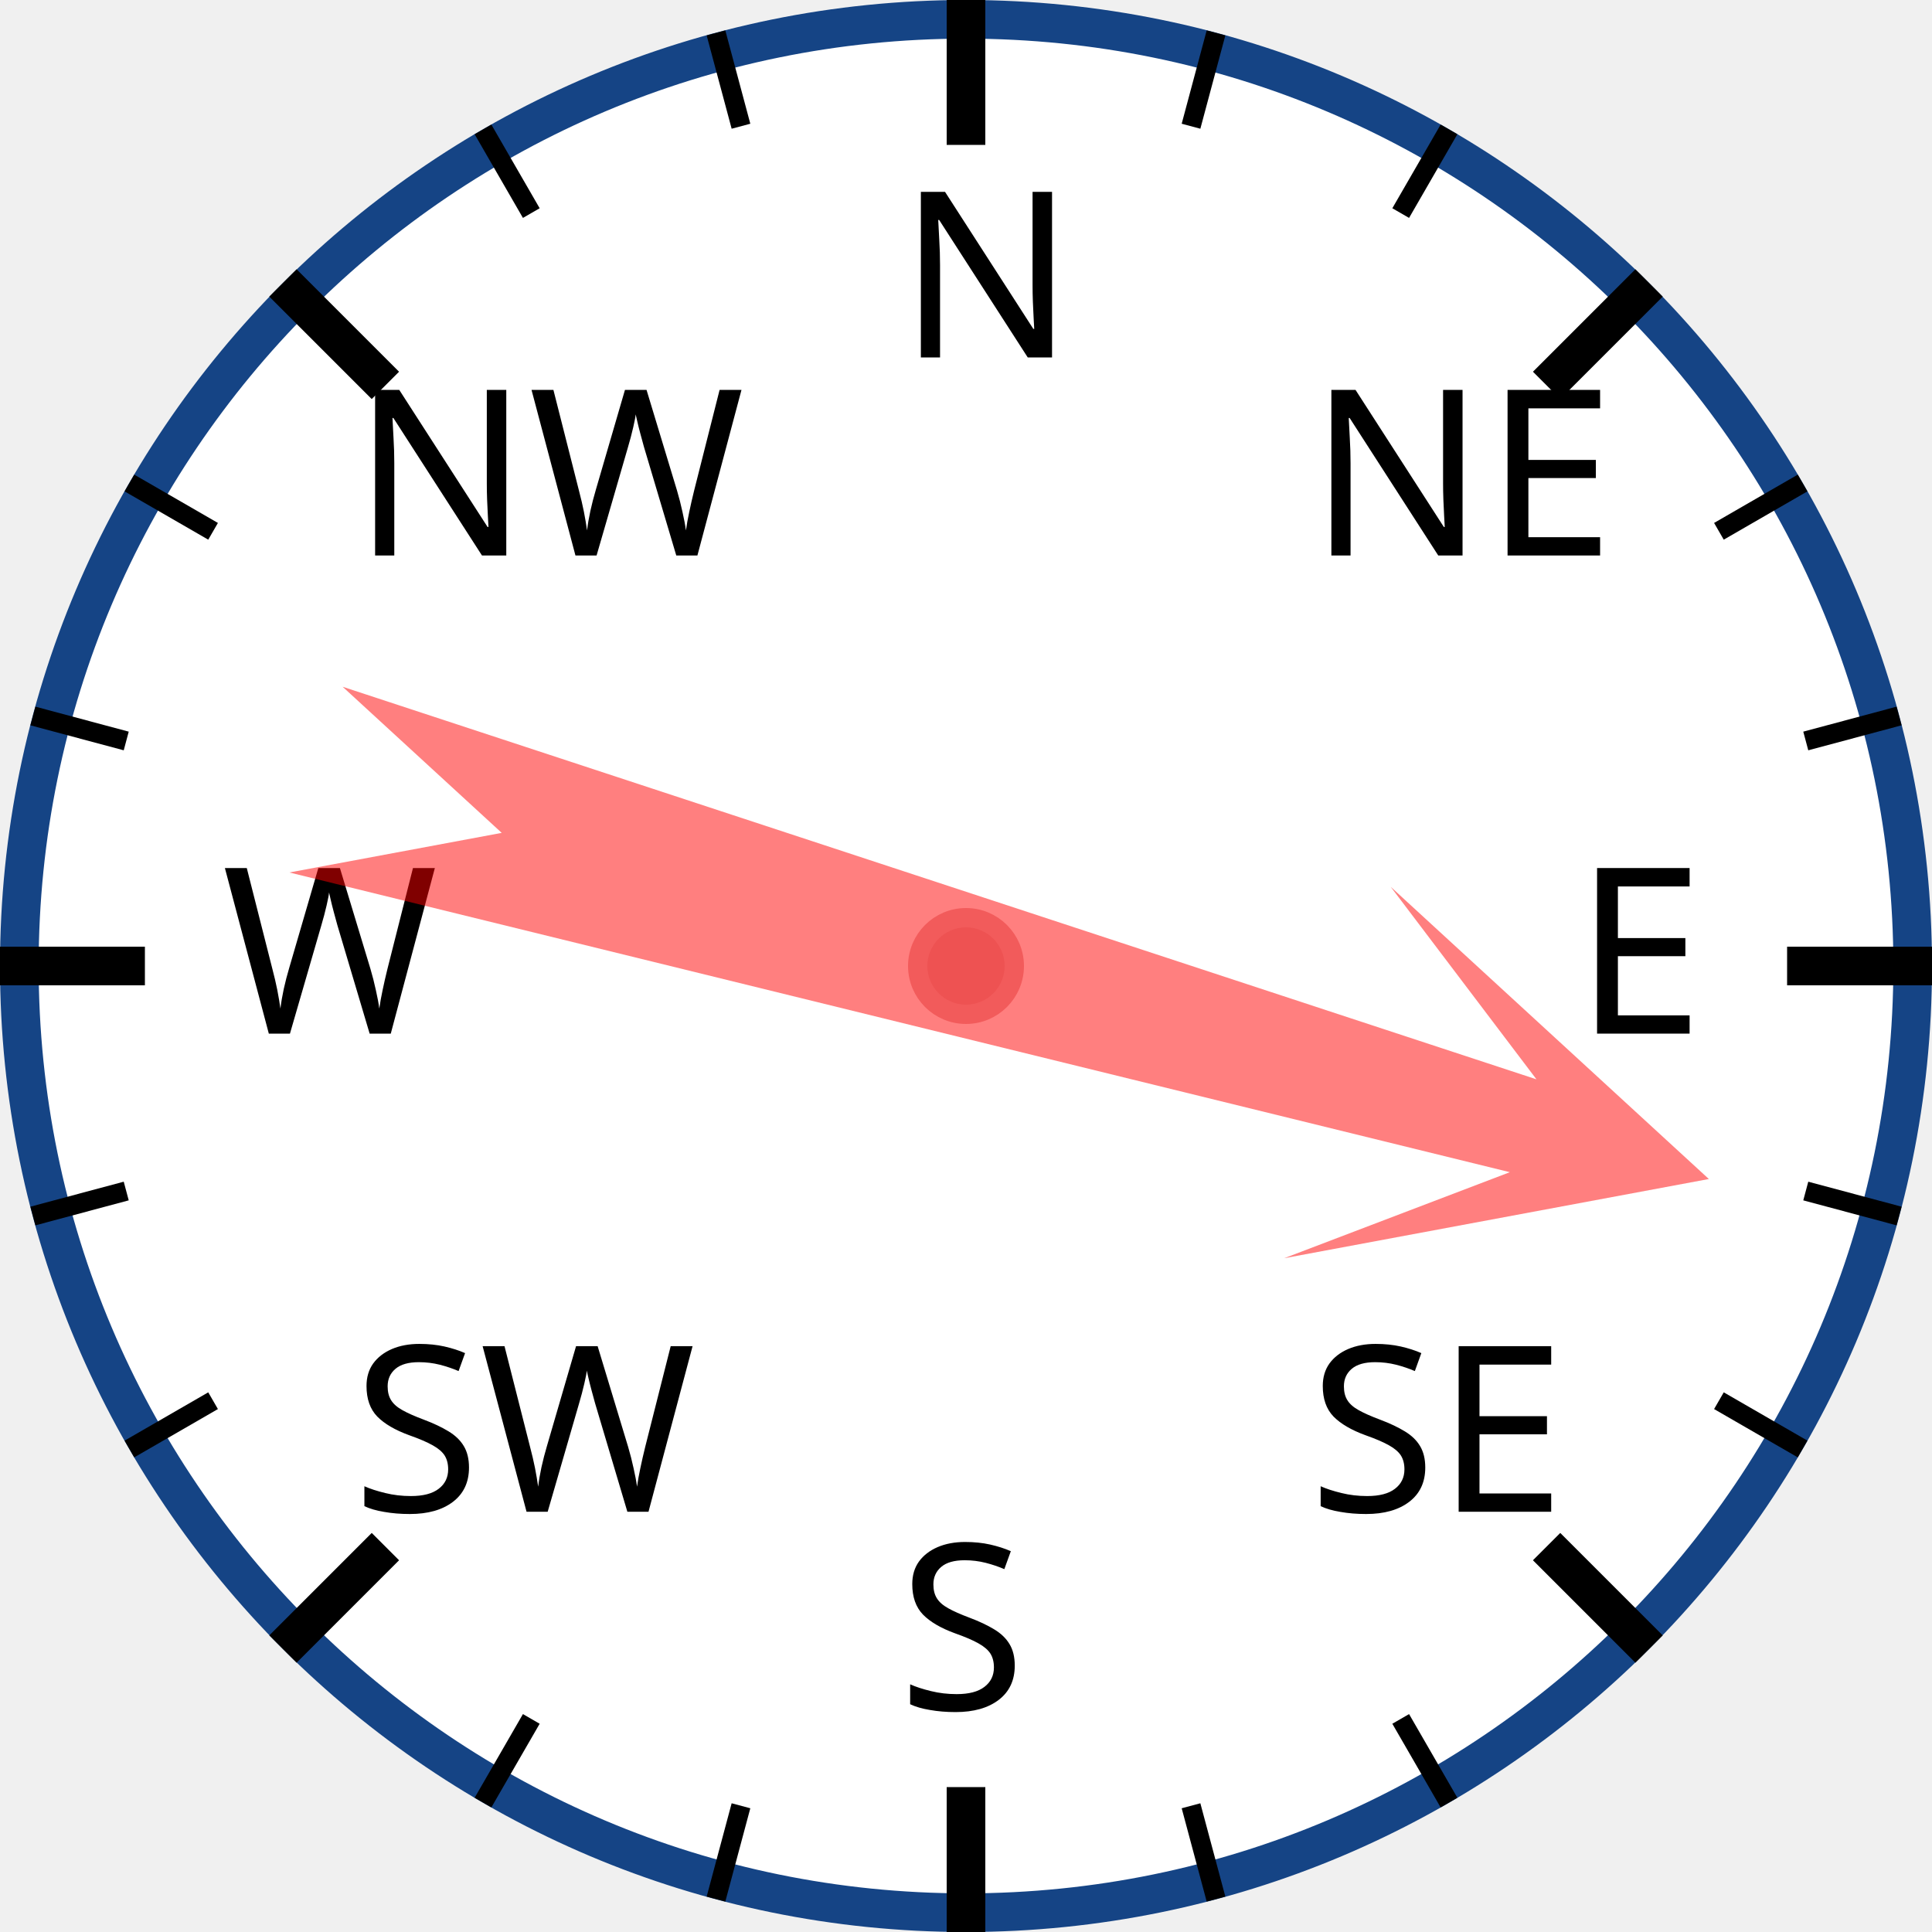
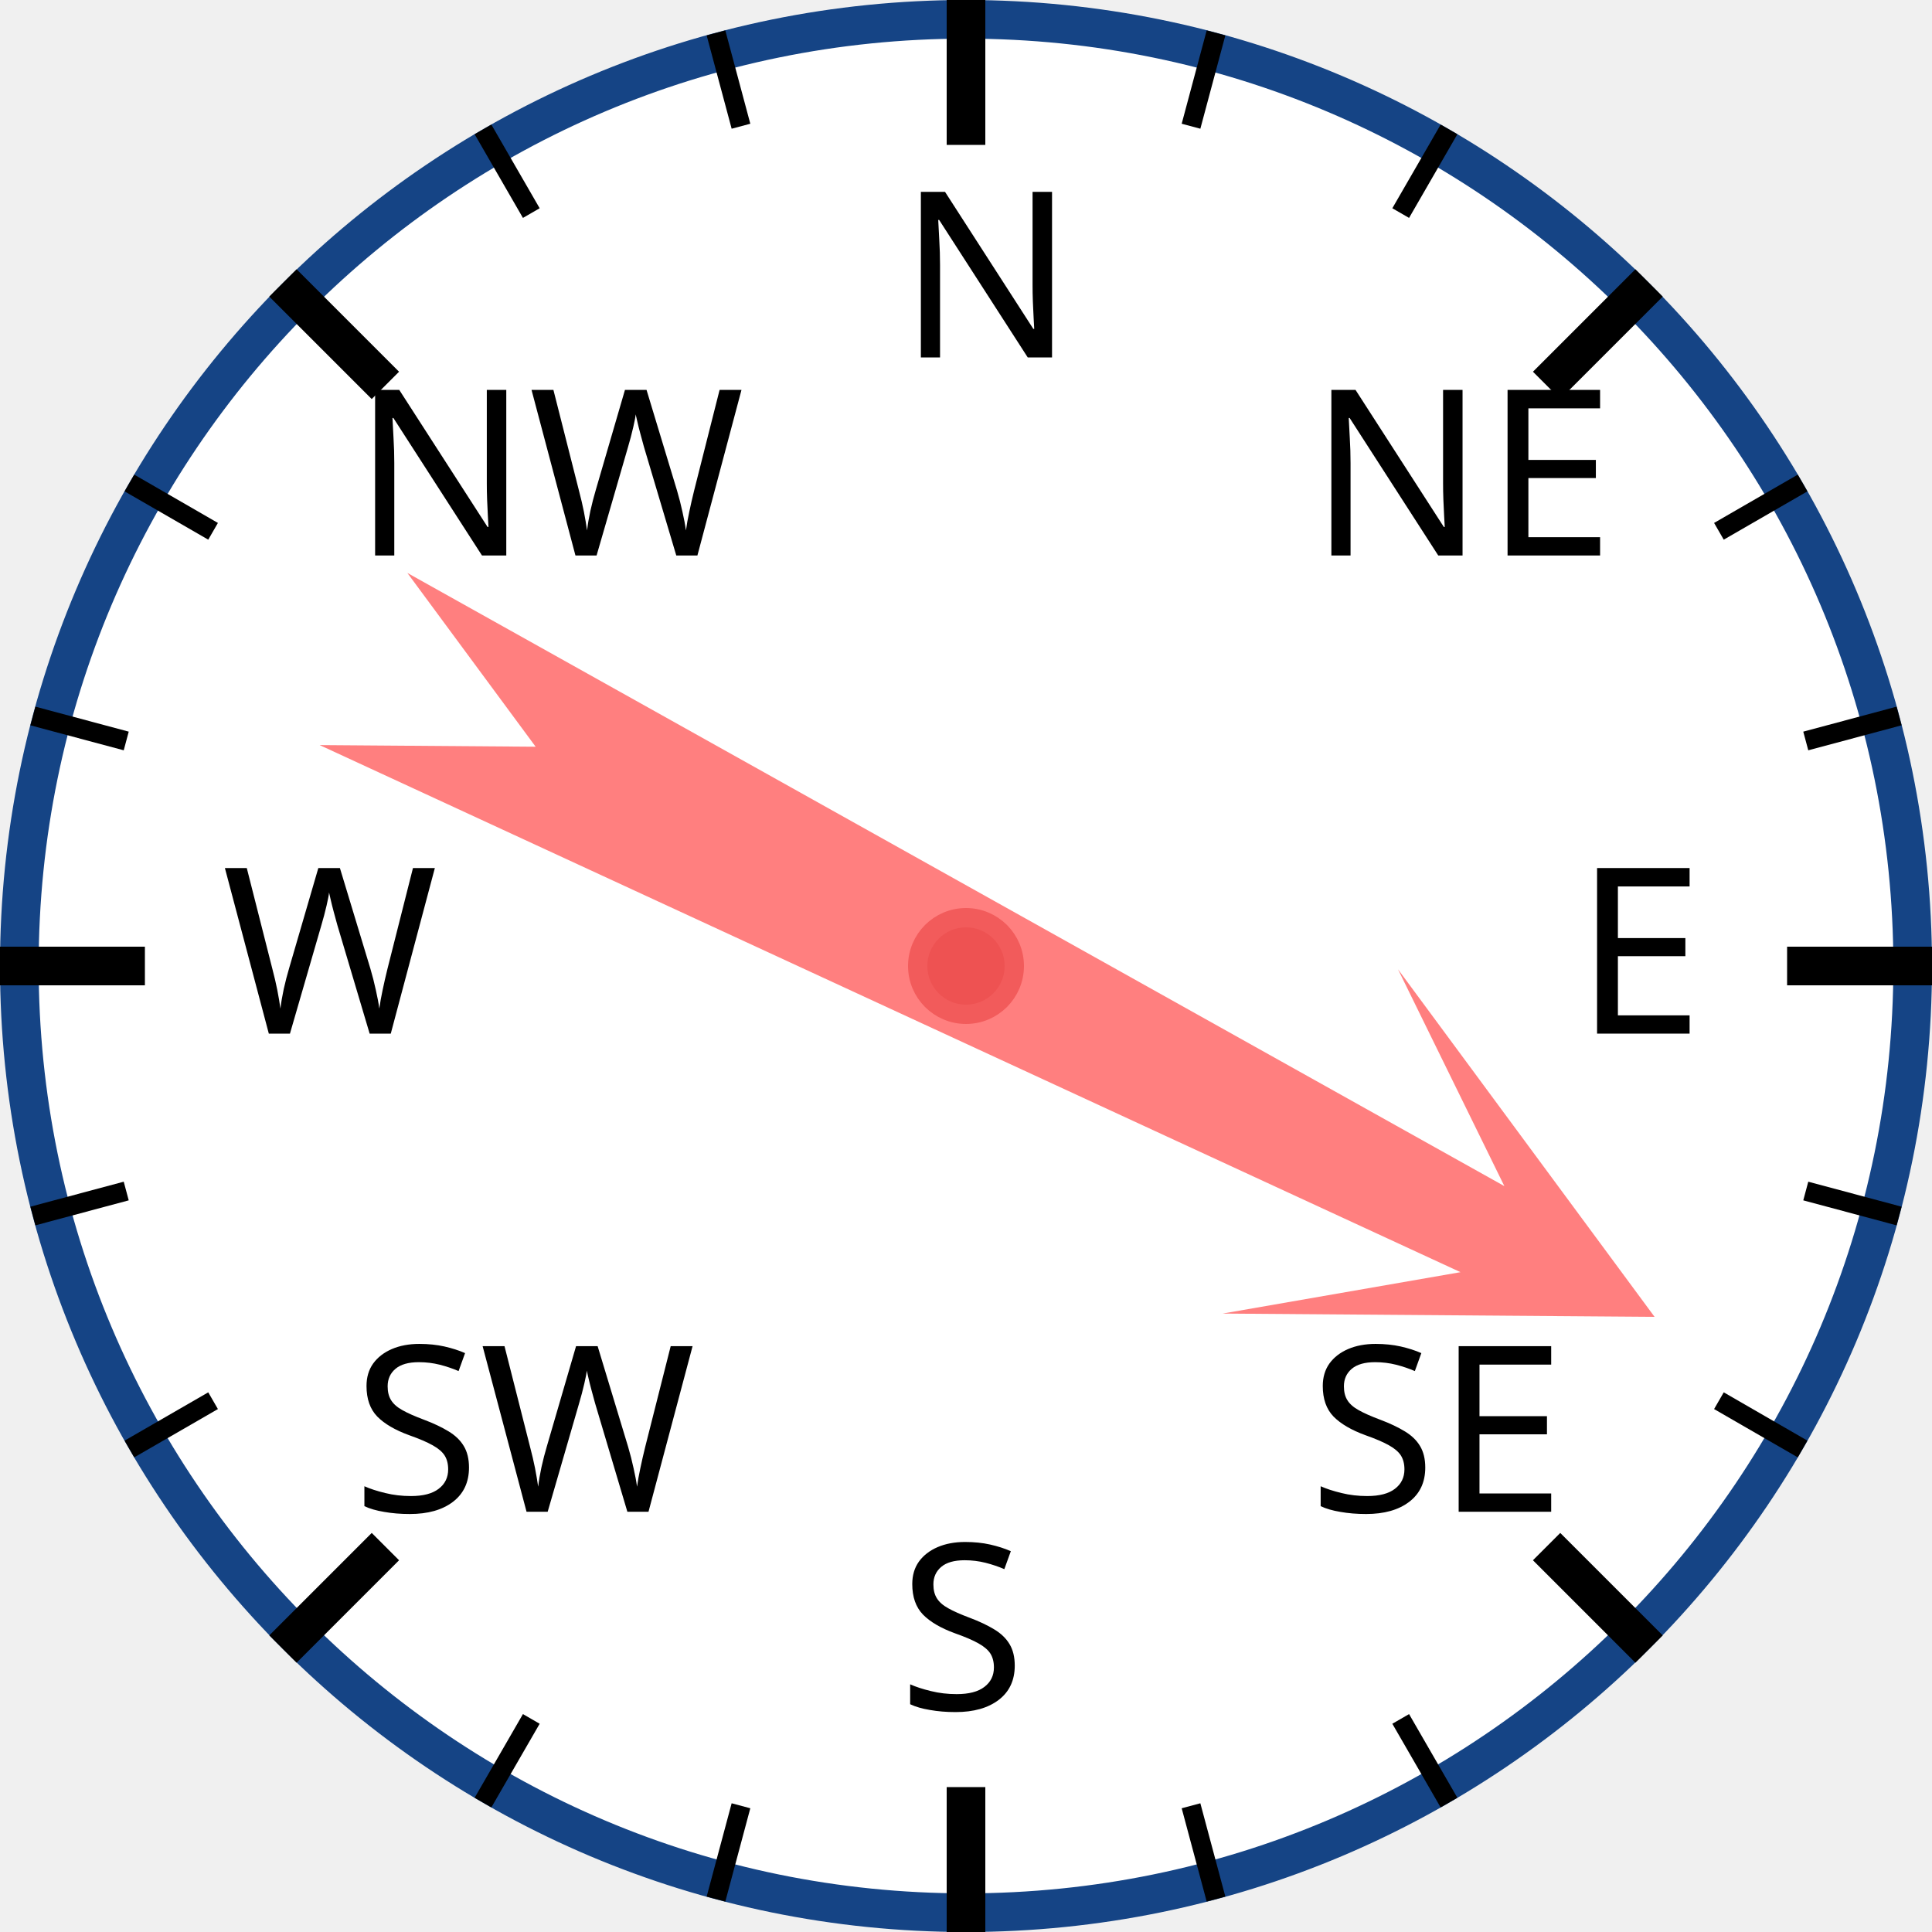
<svg xmlns="http://www.w3.org/2000/svg" width="120px" height="120px" viewBox="0 0 200 200">
  <circle cx="100" cy="100" r="98" style="fill: white; stroke: #154485; stroke-width: 4;" />
  <text x="93.0" y="37.0" style="font-family: sans-serif; font-size: 18pt;">N</text>
  <line x1="100.0" y1="0.0" x2="100.0" y2="15.0" style="stroke: black; stroke-width: 4;" />
  <line x1="74.118" y1="3.407" x2="76.706" y2="13.067" style="stroke: black; stroke-width: 2;" />
  <line x1="50" y1="13.397" x2="55" y2="22.058" style="stroke: black; stroke-width: 2;" />
  <text x="36.503" y="57.503" style="font-family: sans-serif; font-size: 18pt;">NW</text>
  <line x1="29.289" y1="29.289" x2="39.896" y2="39.896" style="stroke: black; stroke-width: 4;" />
  <line x1="13.397" y1="50" x2="22.058" y2="55" style="stroke: black; stroke-width: 2;" />
  <line x1="3.407" y1="74.118" x2="13.067" y2="76.706" style="stroke: black; stroke-width: 2;" />
  <text x="23.0" y="107.0" style="font-family: sans-serif; font-size: 18pt;">W</text>
  <line x1="0.0" y1="100.0" x2="15.0" y2="100.0" style="stroke: black; stroke-width: 4;" />
  <line x1="3.407" y1="125.882" x2="13.067" y2="123.294" style="stroke: black; stroke-width: 2;" />
  <line x1="13.397" y1="150" x2="22.058" y2="145" style="stroke: black; stroke-width: 2;" />
  <text x="36.503" y="156.497" style="font-family: sans-serif; font-size: 18pt;">SW</text>
  <line x1="29.289" y1="170.711" x2="39.896" y2="160.104" style="stroke: black; stroke-width: 4;" />
  <line x1="50" y1="186.603" x2="55" y2="177.942" style="stroke: black; stroke-width: 2;" />
  <line x1="74.118" y1="196.593" x2="76.706" y2="186.933" style="stroke: black; stroke-width: 2;" />
  <text x="93" y="177.0" style="font-family: sans-serif; font-size: 18pt;">S</text>
  <line x1="100" y1="200.0" x2="100" y2="185.0" style="stroke: black; stroke-width: 4;" />
  <line x1="125.882" y1="196.593" x2="123.294" y2="186.933" style="stroke: black; stroke-width: 2;" />
  <line x1="150.0" y1="186.603" x2="145.0" y2="177.942" style="stroke: black; stroke-width: 2;" />
  <text x="135.497" y="156.497" style="font-family: sans-serif; font-size: 18pt;">SE</text>
  <line x1="170.711" y1="170.711" x2="160.104" y2="160.104" style="stroke: black; stroke-width: 4;" />
  <line x1="186.603" y1="150" x2="177.942" y2="145" style="stroke: black; stroke-width: 2;" />
  <line x1="196.593" y1="125.882" x2="186.933" y2="123.294" style="stroke: black; stroke-width: 2;" />
  <text x="163.0" y="107" style="font-family: sans-serif; font-size: 18pt;">E</text>
  <line x1="200.0" y1="100" x2="185.0" y2="100" style="stroke: black; stroke-width: 4;" />
  <line x1="196.593" y1="74.118" x2="186.933" y2="76.706" style="stroke: black; stroke-width: 2;" />
  <line x1="186.603" y1="50" x2="177.942" y2="55" style="stroke: black; stroke-width: 2;" />
  <text x="135.497" y="57.503" style="font-family: sans-serif; font-size: 18pt;">NE</text>
  <line x1="170.711" y1="29.289" x2="160.104" y2="39.896" style="stroke: black; stroke-width: 4;" />
  <line x1="150" y1="13.397" x2="145" y2="22.058" style="stroke: black; stroke-width: 2;" />
  <line x1="125.882" y1="3.407" x2="123.294" y2="13.067" style="stroke: black; stroke-width: 2;" />
-   <polygon points="100 20 120 60 105 40 110 170 100 150 90 170 95 40 80 60" style="fill: red; fill-opacity: 0.5;" transform="rotate(106,100,100)" />
+   <polygon points="100 20 120 60 105 40 110 170 100 150 90 170 95 40 80 60" style="fill: red; fill-opacity: 0.5;" transform="rotate(117,100,100)" />
  <circle cx="100" cy="100" r="5" style="fill: #EE5252; stroke: #F25B5B; stroke-width: 2;" />
</svg>
